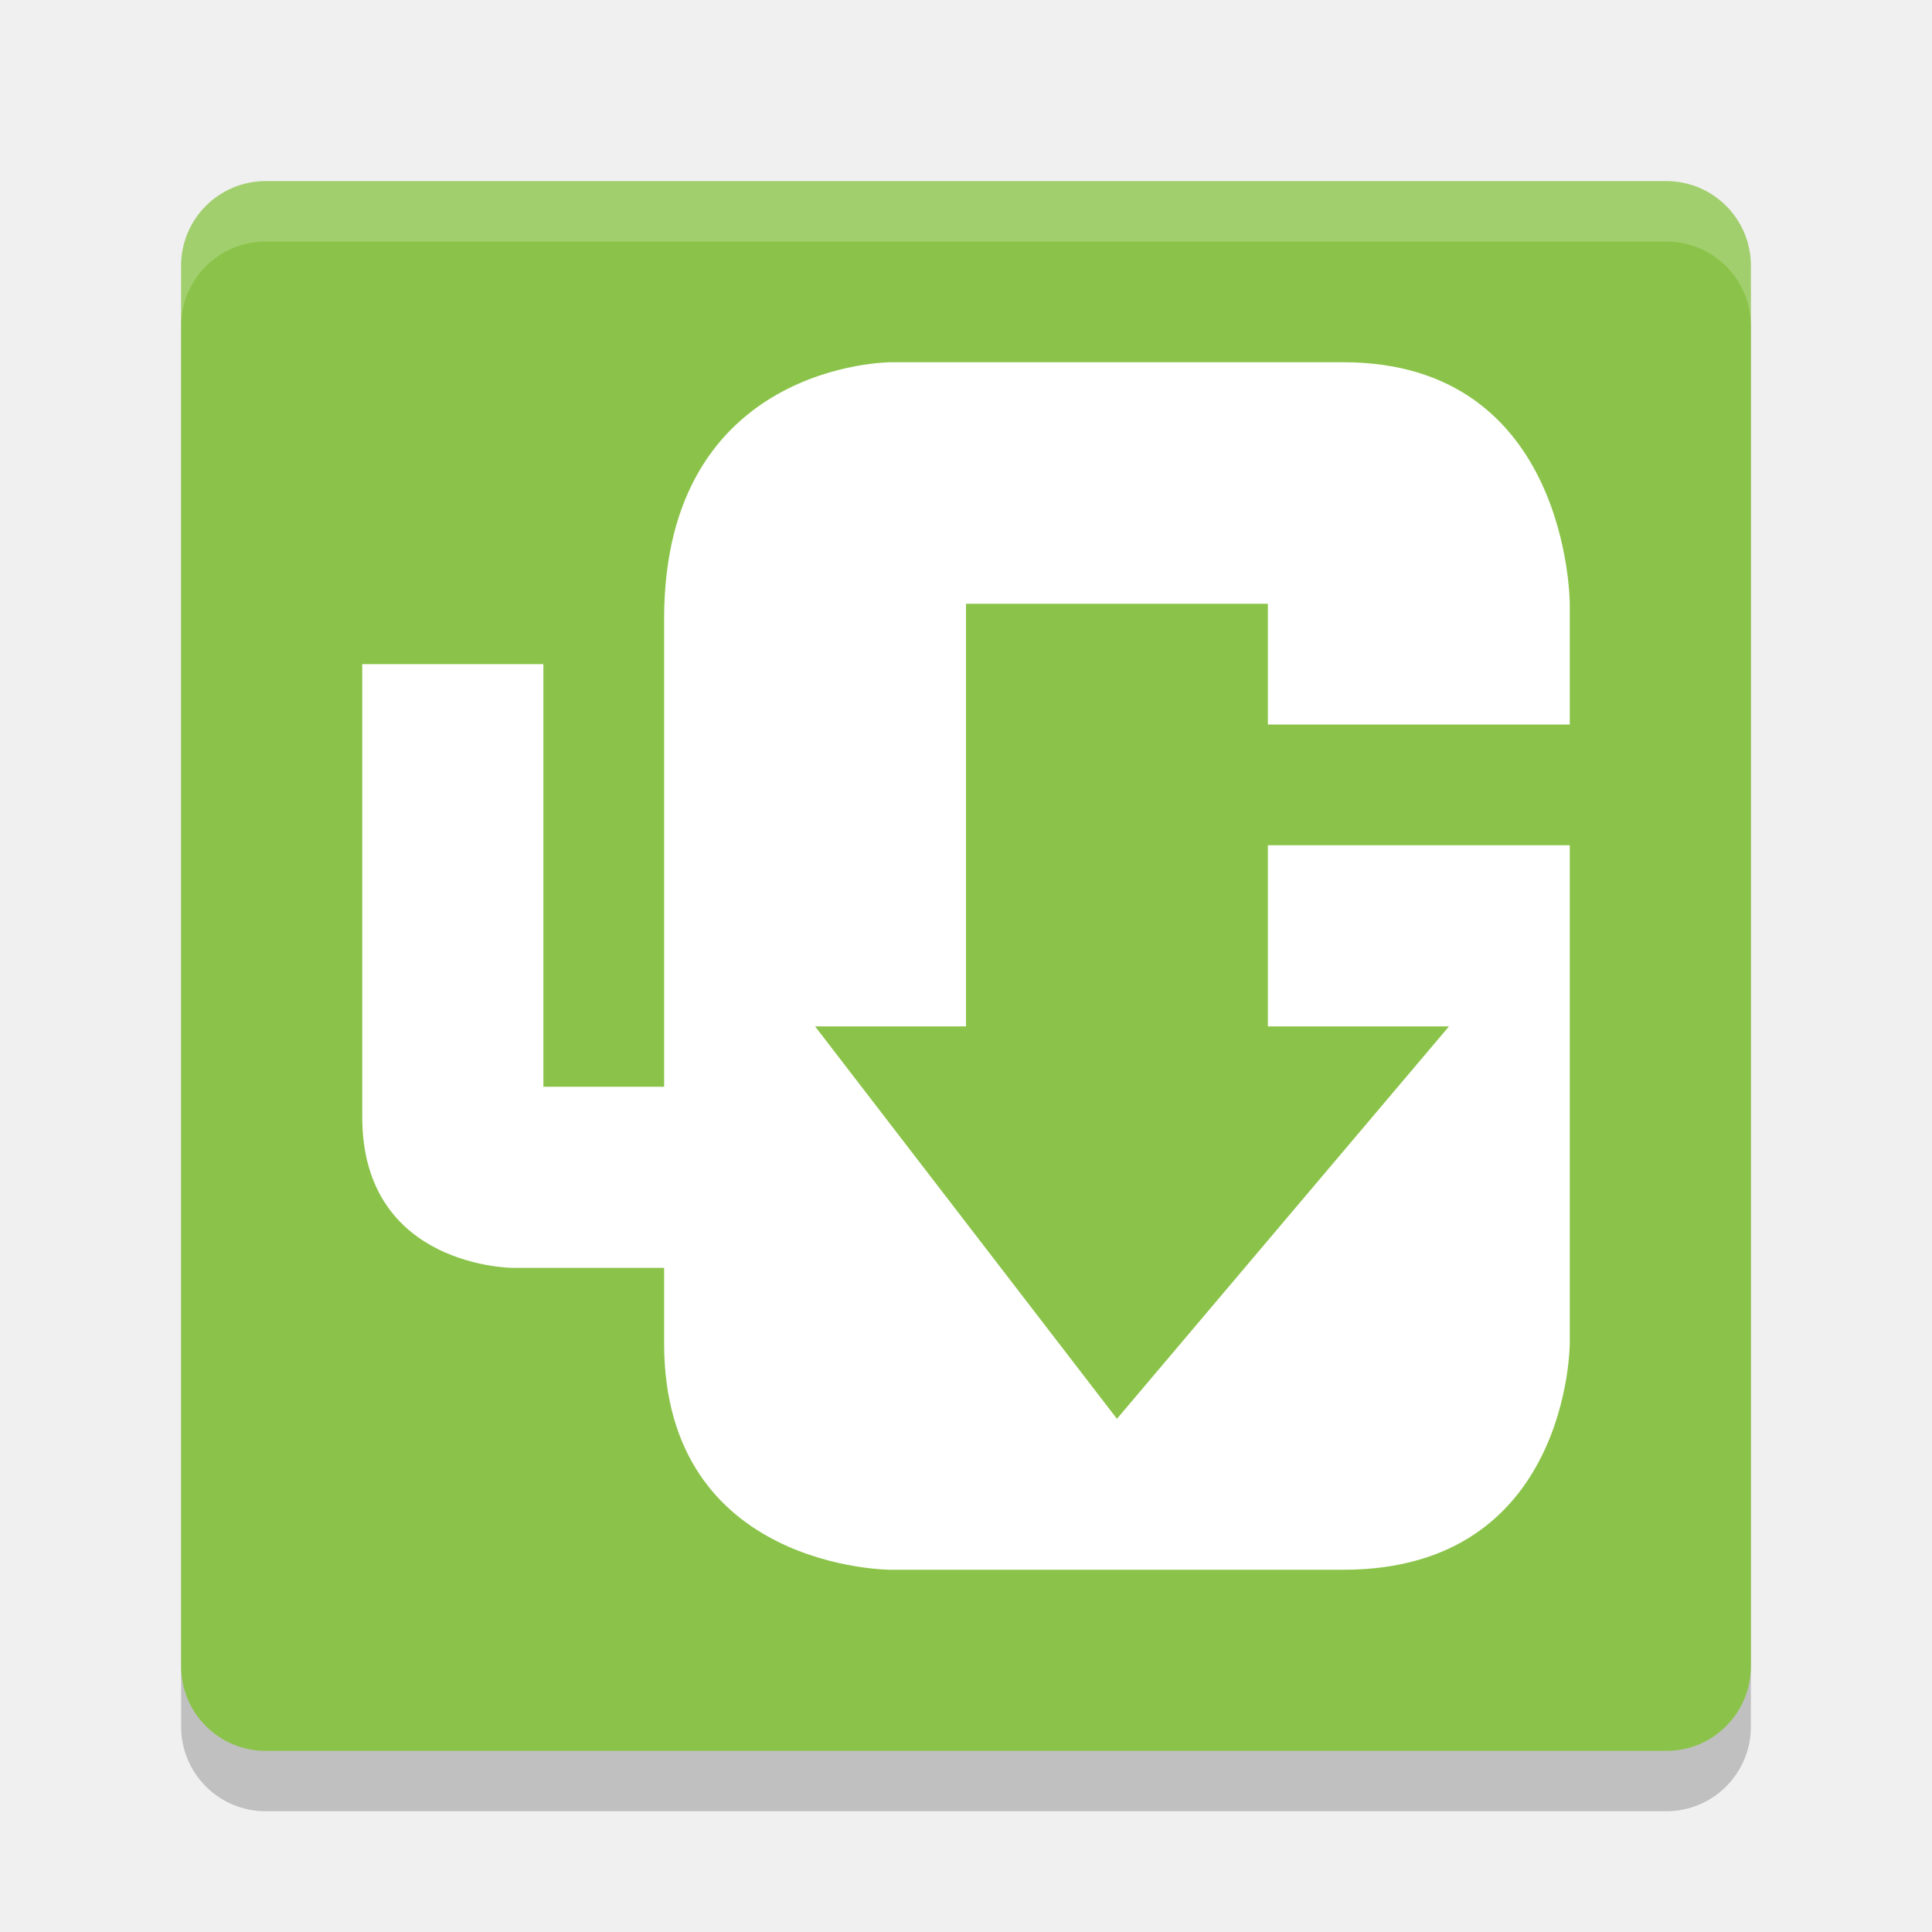
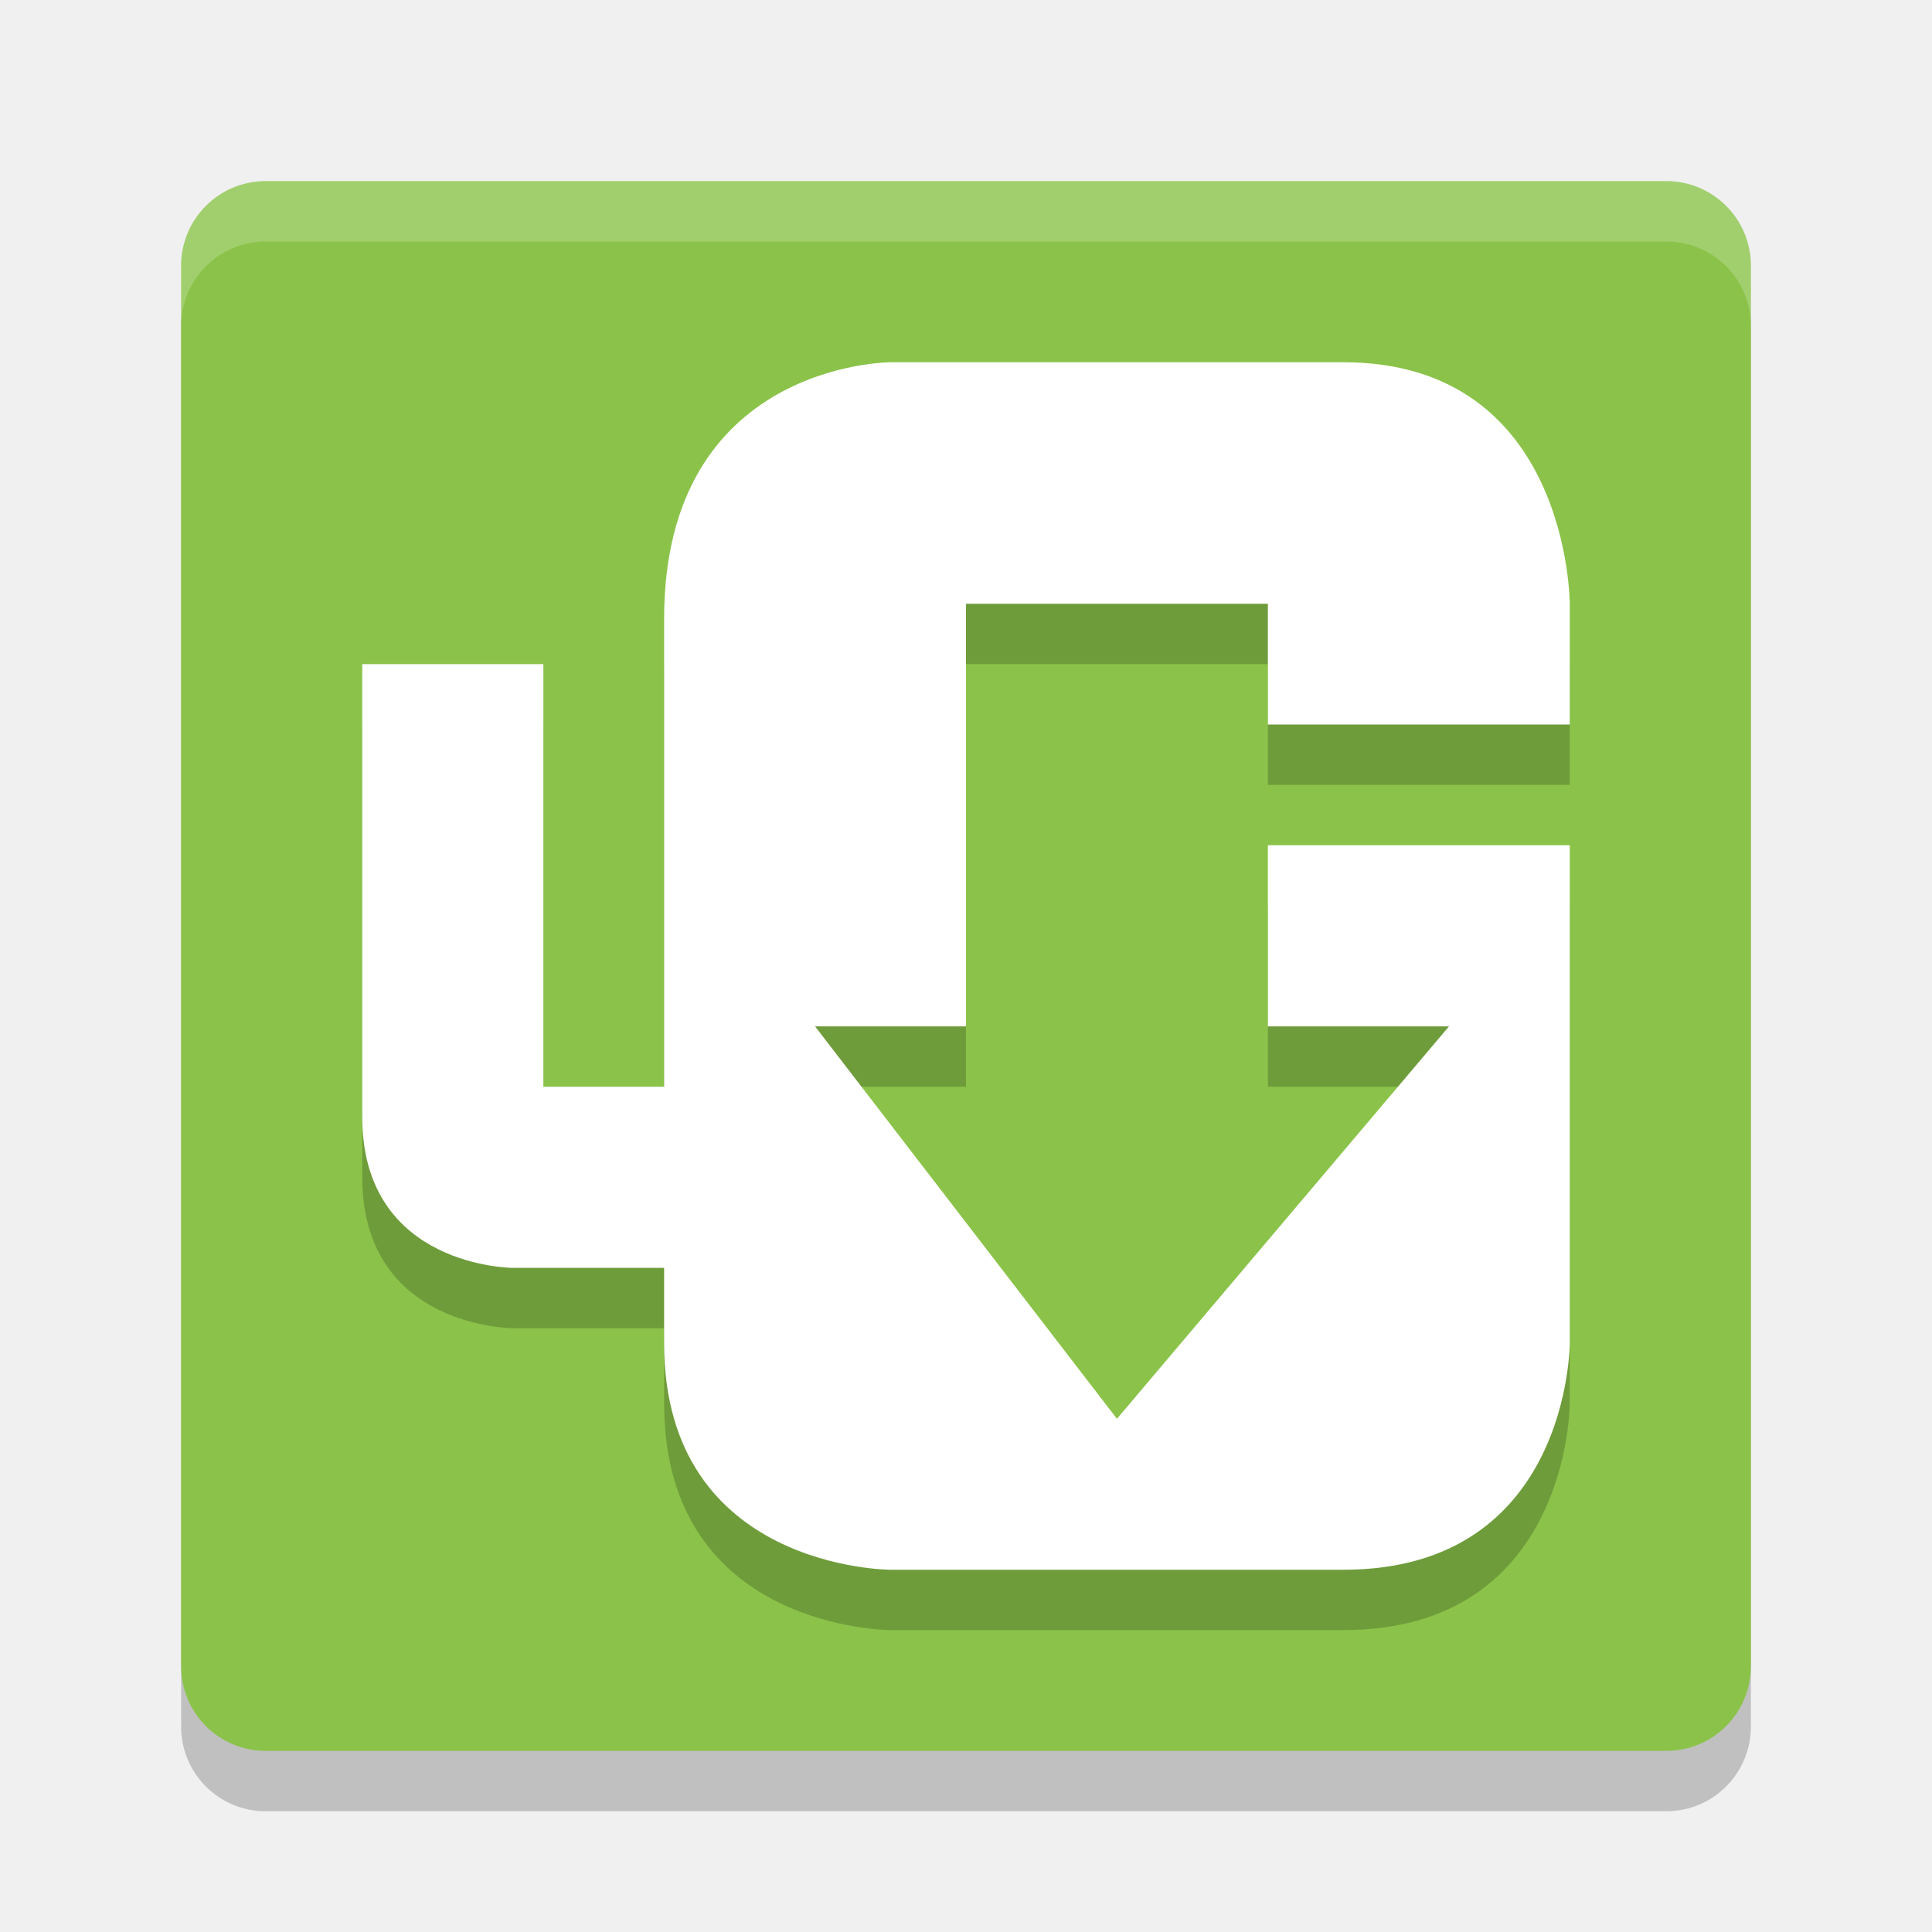
<svg xmlns="http://www.w3.org/2000/svg" height="32" width="32" version="1">
  <rect ry="1.4" rx="1.4" y="4" x="3" height="26" width="26" style="opacity:0.2" />
  <rect style="fill:#8bc34a" width="26" height="26" x="3" y="3" rx="1.4" ry="1.4" />
+   <path style="opacity:0.2" d="m 26,15 h -5 v 3 h 3 l -5.5,6.5 -5,-6.5 H 16 v -7 h 5 v 2 h 5 v -2 c 0,0 0,-4 -3.75,-4 h -7.5 C 14.75,7 11,7 11,11.25 V 12 19 H 9 V 12 H 6 v 7.5 C 6,22 8.5,22 8.5,22 H 11 v 1.25 C 11,27 14.75,27 14.75,27 h 7.5 C 26,27 26,23.25 26,23.25" />
  <path d="M 26,14 H 21 V 17 H 24 L 18.5,23.5 13.5,17 H 16 V 10 H 21 V 12 H 26 V 10 C 26,10 26,6 22.25,6 H 14.75 C 14.75,6 11,6 11,10.25 V 11 18 H 9 V 11 H 6 V 18.5 C 6,21 8.5,21 8.5,21 H 11 V 22.25 C 11,26 14.75,26 14.75,26 H 22.25 C 26,26 26,22.25 26,22.25" style="fill:#ffffff" />
  <path style="opacity:0.2;fill:#ffffff" d="M 4.4,3 C 3.625,3 3,3.625 3,4.4 V 5.4 C 3,4.625 3.625,4 4.4,4 H 27.6 C 28.375,4 29,4.625 29,5.4 V 4.4 C 29,3.625 28.375,3 27.6,3 Z" />
</svg>
